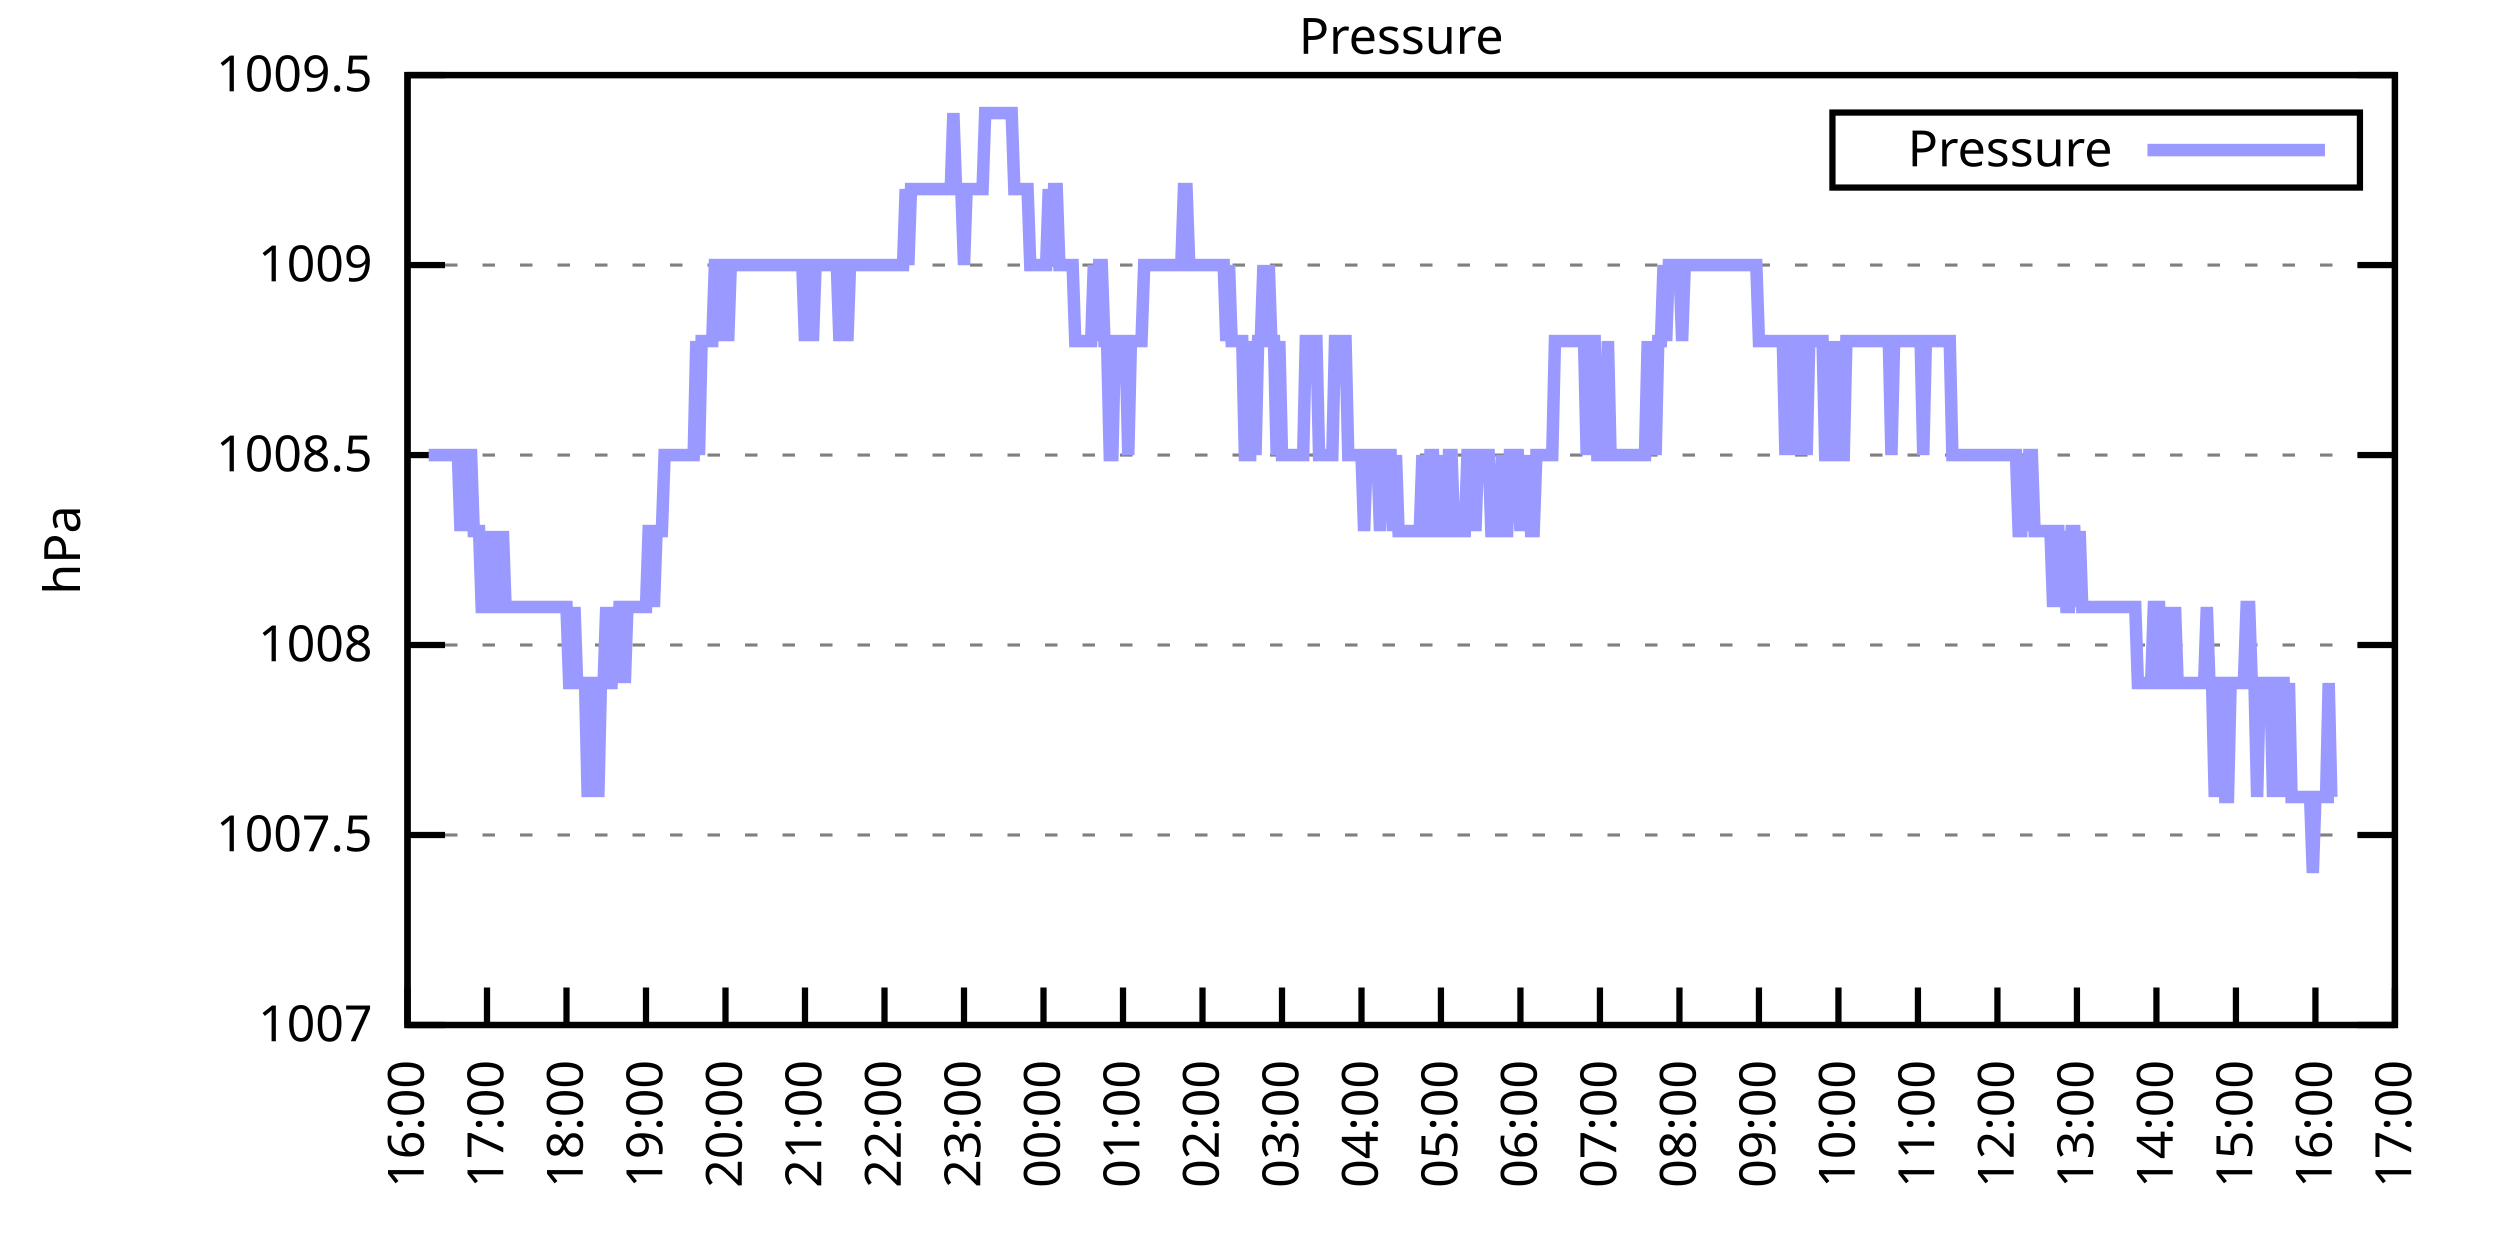
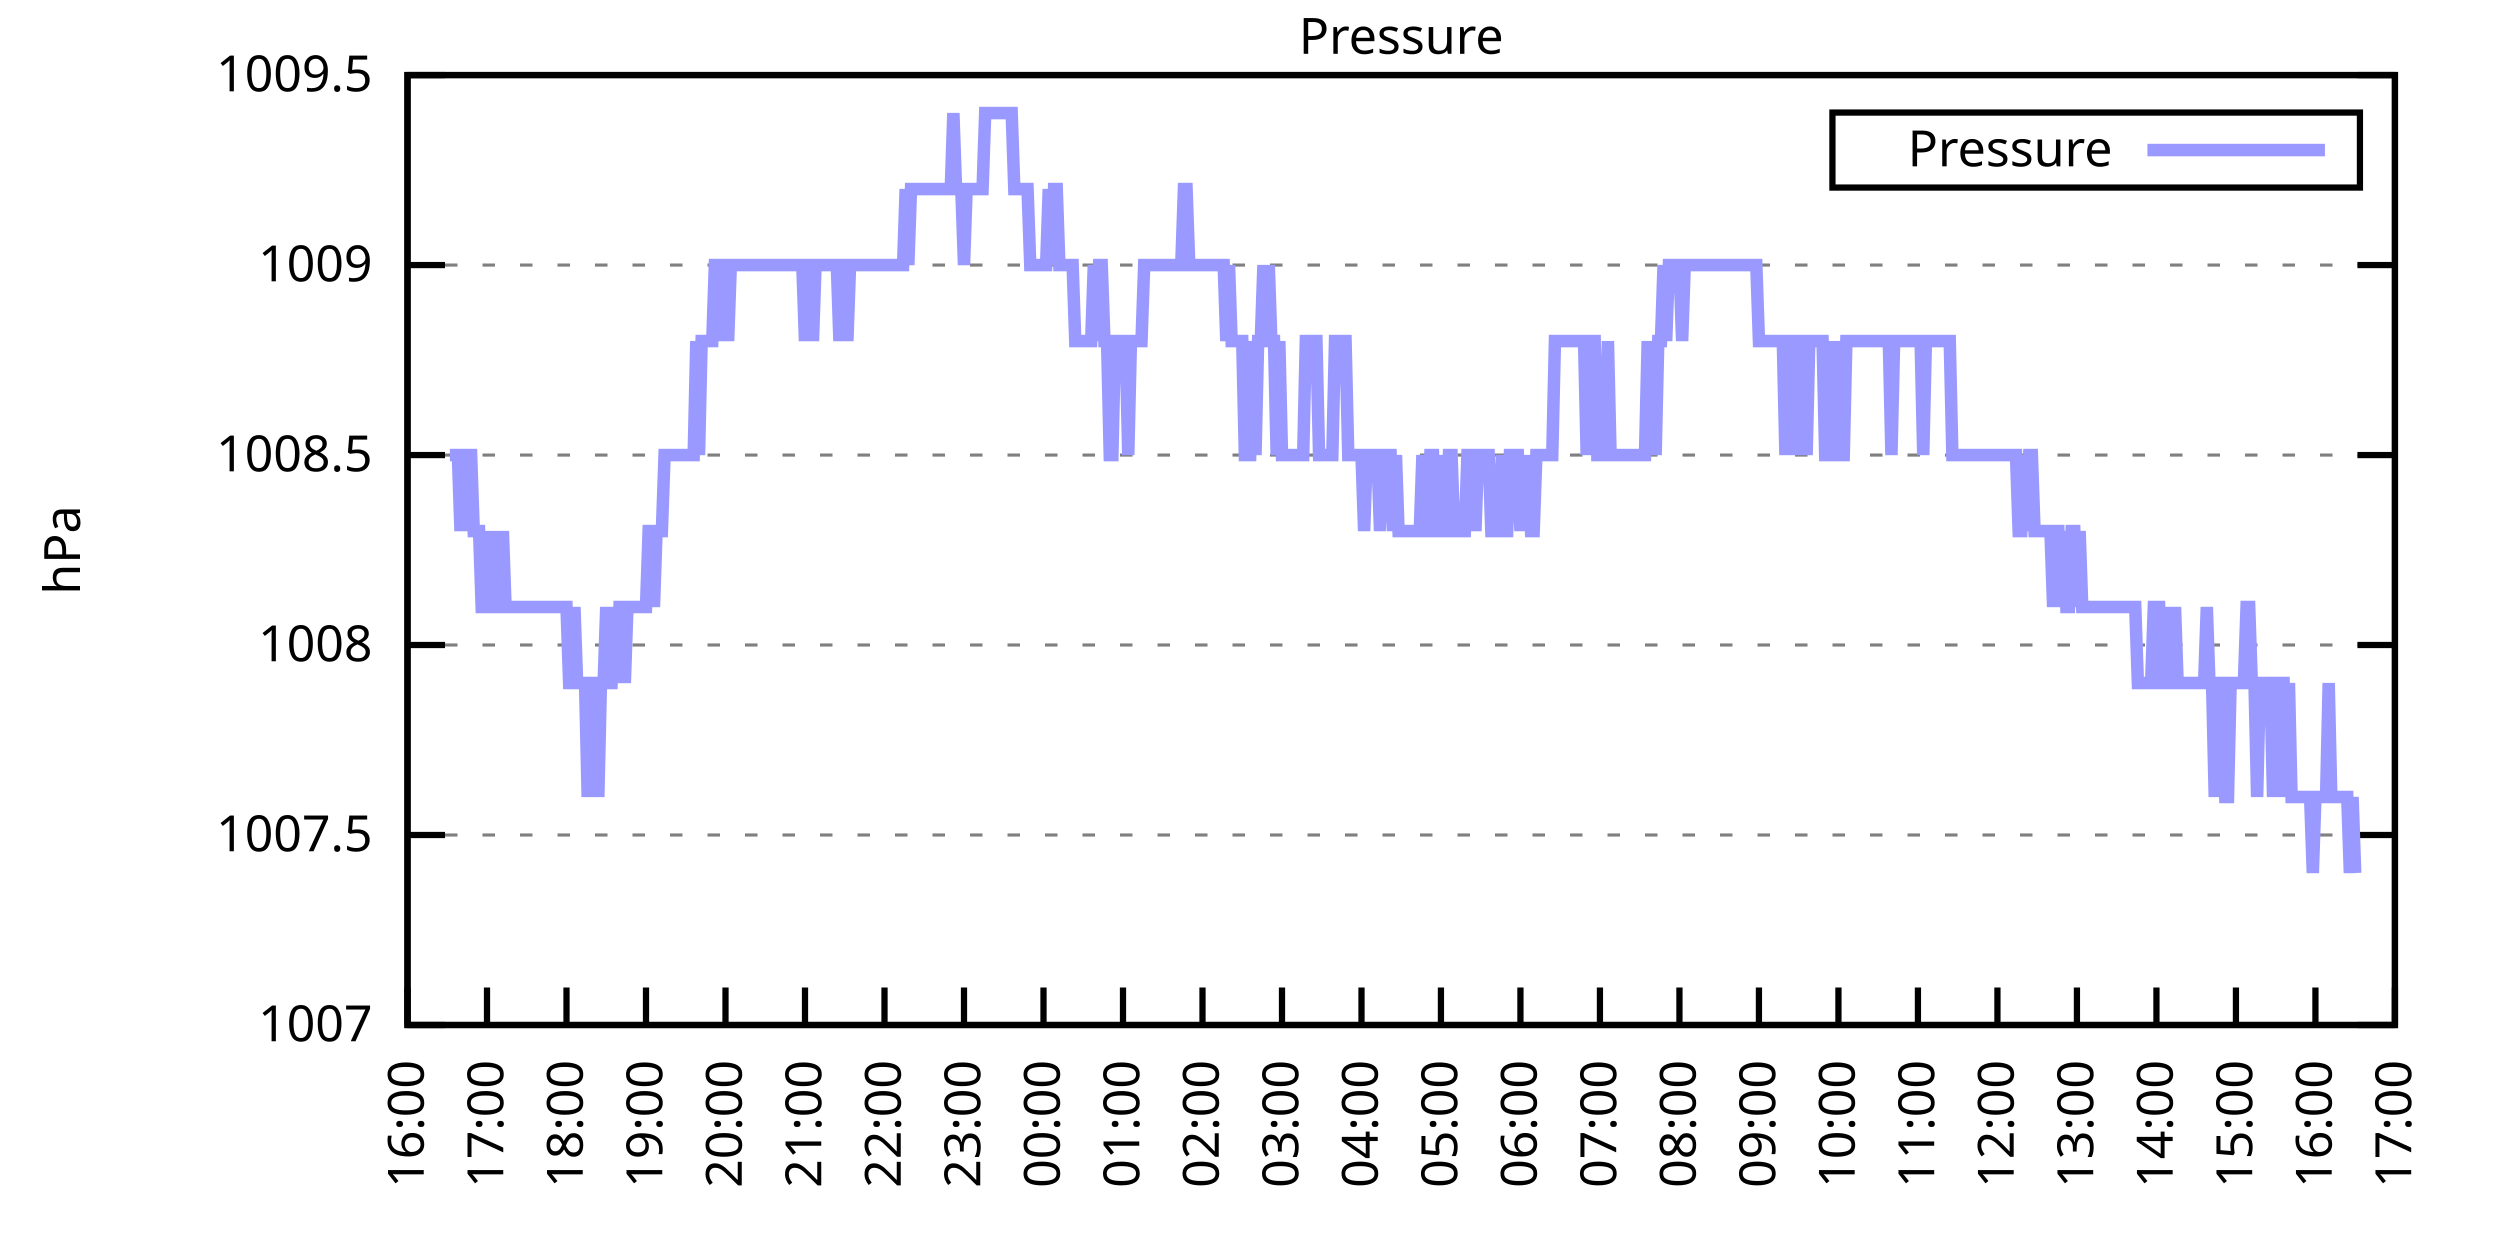
<svg xmlns="http://www.w3.org/2000/svg" xmlns:xlink="http://www.w3.org/1999/xlink" width="400" height="200" viewBox="0 0 400 200">
  <g id="gnuplot_canvas">
    <rect x="0" y="0" width="400" height="200" fill="none" />
    <defs>
      <circle id="gpDot" r="0.5" stroke-width="0.5" stroke="currentColor" />
      <path id="gpPt0" stroke-width="0.333" stroke="currentColor" d="M-1,0 h2 M0,-1 v2" />
      <path id="gpPt1" stroke-width="0.333" stroke="currentColor" d="M-1,-1 L1,1 M1,-1 L-1,1" />
      <path id="gpPt2" stroke-width="0.333" stroke="currentColor" d="M-1,0 L1,0 M0,-1 L0,1 M-1,-1 L1,1 M-1,1 L1,-1" />
      <rect id="gpPt3" stroke-width="0.333" stroke="currentColor" x="-1" y="-1" width="2" height="2" />
      <rect id="gpPt4" stroke-width="0.333" stroke="currentColor" fill="currentColor" x="-1" y="-1" width="2" height="2" />
      <circle id="gpPt5" stroke-width="0.333" stroke="currentColor" cx="0" cy="0" r="1" />
      <use xlink:href="#gpPt5" id="gpPt6" fill="currentColor" stroke="none" />
      <path id="gpPt7" stroke-width="0.333" stroke="currentColor" d="M0,-1.33 L-1.33,0.67 L1.33,0.67 z" />
      <use xlink:href="#gpPt7" id="gpPt8" fill="currentColor" stroke="none" />
      <use xlink:href="#gpPt7" id="gpPt9" stroke="currentColor" transform="rotate(180)" />
      <use xlink:href="#gpPt9" id="gpPt10" fill="currentColor" stroke="none" />
      <use xlink:href="#gpPt3" id="gpPt11" stroke="currentColor" transform="rotate(45)" />
      <use xlink:href="#gpPt11" id="gpPt12" fill="currentColor" stroke="none" />
      <path id="gpPt13" stroke-width="0.333" stroke="currentColor" d="M0,1.330 L1.265,0.411 L0.782,-1.067 L-0.782,-1.076 L-1.265,0.411 z" />
      <use xlink:href="#gpPt13" id="gpPt14" fill="currentColor" stroke="none" />
      <filter id="textbox" filterUnits="objectBoundingBox" x="0" y="0" height="1" width="1">
        <feFlood flood-color="white" flood-opacity="1" result="bgnd" />
        <feComposite in="SourceGraphic" in2="bgnd" operator="atop" />
      </filter>
      <filter id="greybox" filterUnits="objectBoundingBox" x="0" y="0" height="1" width="1">
        <feFlood flood-color="lightgrey" flood-opacity="1" result="grey" />
        <feComposite in="SourceGraphic" in2="grey" operator="atop" />
      </filter>
    </defs>
    <g fill="none" color="white" stroke="currentColor" stroke-width="1.00" stroke-linecap="butt" stroke-linejoin="miter">
</g>
    <g fill="none" color="black" stroke="currentColor" stroke-width="1.00" stroke-linecap="butt" stroke-linejoin="miter">
      <g stroke="none" shape-rendering="crispEdges">
        <polygon fill="rgb(255, 255, 255)" points="65.20,164.00 383.18,164.00 383.18,12.02 65.20,12.02 " />
      </g>
    </g>
    <g fill="none" color="black" stroke="currentColor" stroke-width="1.00" stroke-linecap="butt" stroke-linejoin="miter">
</g>
    <g fill="none" color="black" stroke="black" stroke-width="0.50" stroke-linecap="butt" stroke-linejoin="miter">
</g>
    <g fill="none" color="gray" stroke="currentColor" stroke-width="0.50" stroke-linecap="butt" stroke-linejoin="miter">
      <path stroke="gray" stroke-dasharray="2,4" class="gridline" d="M65.20,164.00 L383.19,164.00  " />
    </g>
    <g fill="none" color="gray" stroke="gray" stroke-width="1.00" stroke-linecap="butt" stroke-linejoin="miter">
</g>
    <g fill="none" color="black" stroke="currentColor" stroke-width="1.00" stroke-linecap="butt" stroke-linejoin="miter">
      <path stroke="black" d="M65.20,164.00 L71.20,164.00 M383.19,164.00 L377.19,164.00  " />
      <g transform="translate(59.60,166.60)" stroke="none" fill="black" font-family="Sans" font-size="8.00" text-anchor="end">
        <text>
          <tspan font-family="Sans"> 1007</tspan>
        </text>
      </g>
    </g>
    <g fill="none" color="black" stroke="currentColor" stroke-width="1.00" stroke-linecap="butt" stroke-linejoin="miter">
</g>
    <g fill="none" color="black" stroke="black" stroke-width="0.50" stroke-linecap="butt" stroke-linejoin="miter">
</g>
    <g fill="none" color="gray" stroke="currentColor" stroke-width="0.50" stroke-linecap="butt" stroke-linejoin="miter">
      <path stroke="gray" stroke-dasharray="2,4" class="gridline" d="M65.20,133.60 L383.19,133.60  " />
    </g>
    <g fill="none" color="gray" stroke="gray" stroke-width="1.00" stroke-linecap="butt" stroke-linejoin="miter">
</g>
    <g fill="none" color="black" stroke="currentColor" stroke-width="1.00" stroke-linecap="butt" stroke-linejoin="miter">
      <path stroke="black" d="M65.20,133.60 L71.20,133.60 M383.19,133.60 L377.19,133.60  " />
      <g transform="translate(59.60,136.20)" stroke="none" fill="black" font-family="Sans" font-size="8.00" text-anchor="end">
        <text>
          <tspan font-family="Sans"> 1007.5</tspan>
        </text>
      </g>
    </g>
    <g fill="none" color="black" stroke="currentColor" stroke-width="1.00" stroke-linecap="butt" stroke-linejoin="miter">
</g>
    <g fill="none" color="black" stroke="black" stroke-width="0.50" stroke-linecap="butt" stroke-linejoin="miter">
</g>
    <g fill="none" color="gray" stroke="currentColor" stroke-width="0.50" stroke-linecap="butt" stroke-linejoin="miter">
      <path stroke="gray" stroke-dasharray="2,4" class="gridline" d="M65.20,103.20 L383.19,103.20  " />
    </g>
    <g fill="none" color="gray" stroke="gray" stroke-width="1.00" stroke-linecap="butt" stroke-linejoin="miter">
</g>
    <g fill="none" color="black" stroke="currentColor" stroke-width="1.00" stroke-linecap="butt" stroke-linejoin="miter">
      <path stroke="black" d="M65.20,103.20 L71.20,103.20 M383.19,103.20 L377.19,103.20  " />
      <g transform="translate(59.60,105.80)" stroke="none" fill="black" font-family="Sans" font-size="8.00" text-anchor="end">
        <text>
          <tspan font-family="Sans"> 1008</tspan>
        </text>
      </g>
    </g>
    <g fill="none" color="black" stroke="currentColor" stroke-width="1.00" stroke-linecap="butt" stroke-linejoin="miter">
</g>
    <g fill="none" color="black" stroke="black" stroke-width="0.50" stroke-linecap="butt" stroke-linejoin="miter">
</g>
    <g fill="none" color="gray" stroke="currentColor" stroke-width="0.50" stroke-linecap="butt" stroke-linejoin="miter">
      <path stroke="gray" stroke-dasharray="2,4" class="gridline" d="M65.20,72.81 L383.19,72.81  " />
    </g>
    <g fill="none" color="gray" stroke="gray" stroke-width="1.00" stroke-linecap="butt" stroke-linejoin="miter">
</g>
    <g fill="none" color="black" stroke="currentColor" stroke-width="1.00" stroke-linecap="butt" stroke-linejoin="miter">
      <path stroke="black" d="M65.20,72.81 L71.20,72.81 M383.19,72.81 L377.19,72.81  " />
      <g transform="translate(59.60,75.41)" stroke="none" fill="black" font-family="Sans" font-size="8.00" text-anchor="end">
        <text>
          <tspan font-family="Sans"> 1008.5</tspan>
        </text>
      </g>
    </g>
    <g fill="none" color="black" stroke="currentColor" stroke-width="1.00" stroke-linecap="butt" stroke-linejoin="miter">
</g>
    <g fill="none" color="black" stroke="black" stroke-width="0.50" stroke-linecap="butt" stroke-linejoin="miter">
</g>
    <g fill="none" color="gray" stroke="currentColor" stroke-width="0.50" stroke-linecap="butt" stroke-linejoin="miter">
      <path stroke="gray" stroke-dasharray="2,4" class="gridline" d="M65.20,42.41 L383.19,42.41  " />
    </g>
    <g fill="none" color="gray" stroke="gray" stroke-width="1.00" stroke-linecap="butt" stroke-linejoin="miter">
</g>
    <g fill="none" color="black" stroke="currentColor" stroke-width="1.00" stroke-linecap="butt" stroke-linejoin="miter">
      <path stroke="black" d="M65.20,42.41 L71.20,42.41 M383.19,42.41 L377.19,42.41  " />
      <g transform="translate(59.60,45.01)" stroke="none" fill="black" font-family="Sans" font-size="8.00" text-anchor="end">
        <text>
          <tspan font-family="Sans"> 1009</tspan>
        </text>
      </g>
    </g>
    <g fill="none" color="black" stroke="currentColor" stroke-width="1.00" stroke-linecap="butt" stroke-linejoin="miter">
</g>
    <g fill="none" color="black" stroke="black" stroke-width="0.50" stroke-linecap="butt" stroke-linejoin="miter">
</g>
    <g fill="none" color="gray" stroke="currentColor" stroke-width="0.50" stroke-linecap="butt" stroke-linejoin="miter">
      <path stroke="gray" stroke-dasharray="2,4" class="gridline" d="M65.20,12.01 L383.19,12.01  " />
    </g>
    <g fill="none" color="gray" stroke="gray" stroke-width="1.00" stroke-linecap="butt" stroke-linejoin="miter">
</g>
    <g fill="none" color="black" stroke="currentColor" stroke-width="1.00" stroke-linecap="butt" stroke-linejoin="miter">
      <path stroke="black" d="M65.20,12.01 L71.20,12.01 M383.19,12.01 L377.19,12.01  " />
      <g transform="translate(59.60,14.61)" stroke="none" fill="black" font-family="Sans" font-size="8.00" text-anchor="end">
        <text>
          <tspan font-family="Sans"> 1009.5</tspan>
        </text>
      </g>
    </g>
    <g fill="none" color="black" stroke="currentColor" stroke-width="1.00" stroke-linecap="butt" stroke-linejoin="miter">
      <path stroke="black" d="M65.20,164.00 L65.20,158.00  " />
      <g transform="translate(67.80,169.60) rotate(270.00)" stroke="none" fill="black" font-family="Sans" font-size="8.00" text-anchor="end">
        <text>
          <tspan font-family="Sans">16:00</tspan>
        </text>
      </g>
    </g>
    <g fill="none" color="black" stroke="currentColor" stroke-width="1.00" stroke-linecap="butt" stroke-linejoin="miter">
      <path stroke="black" d="M77.92,164.00 L77.92,158.00  " />
      <g transform="translate(80.52,169.60) rotate(270.00)" stroke="none" fill="black" font-family="Sans" font-size="8.00" text-anchor="end">
        <text>
          <tspan font-family="Sans">17:00</tspan>
        </text>
      </g>
    </g>
    <g fill="none" color="black" stroke="currentColor" stroke-width="1.00" stroke-linecap="butt" stroke-linejoin="miter">
      <path stroke="black" d="M90.64,164.00 L90.64,158.00  " />
      <g transform="translate(93.24,169.60) rotate(270.00)" stroke="none" fill="black" font-family="Sans" font-size="8.00" text-anchor="end">
        <text>
          <tspan font-family="Sans">18:00</tspan>
        </text>
      </g>
    </g>
    <g fill="none" color="black" stroke="currentColor" stroke-width="1.00" stroke-linecap="butt" stroke-linejoin="miter">
      <path stroke="black" d="M103.36,164.00 L103.36,158.00  " />
      <g transform="translate(105.96,169.60) rotate(270.00)" stroke="none" fill="black" font-family="Sans" font-size="8.00" text-anchor="end">
        <text>
          <tspan font-family="Sans">19:00</tspan>
        </text>
      </g>
    </g>
    <g fill="none" color="black" stroke="currentColor" stroke-width="1.00" stroke-linecap="butt" stroke-linejoin="miter">
      <path stroke="black" d="M116.08,164.00 L116.08,158.00  " />
      <g transform="translate(118.68,169.60) rotate(270.00)" stroke="none" fill="black" font-family="Sans" font-size="8.00" text-anchor="end">
        <text>
          <tspan font-family="Sans">20:00</tspan>
        </text>
      </g>
    </g>
    <g fill="none" color="black" stroke="currentColor" stroke-width="1.00" stroke-linecap="butt" stroke-linejoin="miter">
      <path stroke="black" d="M128.80,164.00 L128.80,158.00  " />
      <g transform="translate(131.40,169.60) rotate(270.00)" stroke="none" fill="black" font-family="Sans" font-size="8.00" text-anchor="end">
        <text>
          <tspan font-family="Sans">21:00</tspan>
        </text>
      </g>
    </g>
    <g fill="none" color="black" stroke="currentColor" stroke-width="1.00" stroke-linecap="butt" stroke-linejoin="miter">
      <path stroke="black" d="M141.52,164.00 L141.52,158.00  " />
      <g transform="translate(144.12,169.60) rotate(270.00)" stroke="none" fill="black" font-family="Sans" font-size="8.00" text-anchor="end">
        <text>
          <tspan font-family="Sans">22:00</tspan>
        </text>
      </g>
    </g>
    <g fill="none" color="black" stroke="currentColor" stroke-width="1.00" stroke-linecap="butt" stroke-linejoin="miter">
      <path stroke="black" d="M154.24,164.00 L154.24,158.00  " />
      <g transform="translate(156.84,169.60) rotate(270.00)" stroke="none" fill="black" font-family="Sans" font-size="8.00" text-anchor="end">
        <text>
          <tspan font-family="Sans">23:00</tspan>
        </text>
      </g>
    </g>
    <g fill="none" color="black" stroke="currentColor" stroke-width="1.00" stroke-linecap="butt" stroke-linejoin="miter">
      <path stroke="black" d="M166.96,164.00 L166.96,158.00  " />
      <g transform="translate(169.56,169.60) rotate(270.00)" stroke="none" fill="black" font-family="Sans" font-size="8.00" text-anchor="end">
        <text>
          <tspan font-family="Sans">00:00</tspan>
        </text>
      </g>
    </g>
    <g fill="none" color="black" stroke="currentColor" stroke-width="1.00" stroke-linecap="butt" stroke-linejoin="miter">
      <path stroke="black" d="M179.68,164.00 L179.68,158.00  " />
      <g transform="translate(182.28,169.60) rotate(270.00)" stroke="none" fill="black" font-family="Sans" font-size="8.00" text-anchor="end">
        <text>
          <tspan font-family="Sans">01:00</tspan>
        </text>
      </g>
    </g>
    <g fill="none" color="black" stroke="currentColor" stroke-width="1.00" stroke-linecap="butt" stroke-linejoin="miter">
      <path stroke="black" d="M192.40,164.00 L192.40,158.00  " />
      <g transform="translate(195.00,169.60) rotate(270.00)" stroke="none" fill="black" font-family="Sans" font-size="8.00" text-anchor="end">
        <text>
          <tspan font-family="Sans">02:00</tspan>
        </text>
      </g>
    </g>
    <g fill="none" color="black" stroke="currentColor" stroke-width="1.00" stroke-linecap="butt" stroke-linejoin="miter">
      <path stroke="black" d="M205.12,164.00 L205.12,158.00  " />
      <g transform="translate(207.72,169.60) rotate(270.00)" stroke="none" fill="black" font-family="Sans" font-size="8.00" text-anchor="end">
        <text>
          <tspan font-family="Sans">03:00</tspan>
        </text>
      </g>
    </g>
    <g fill="none" color="black" stroke="currentColor" stroke-width="1.00" stroke-linecap="butt" stroke-linejoin="miter">
      <path stroke="black" d="M217.84,164.00 L217.84,158.00  " />
      <g transform="translate(220.44,169.60) rotate(270.00)" stroke="none" fill="black" font-family="Sans" font-size="8.00" text-anchor="end">
        <text>
          <tspan font-family="Sans">04:00</tspan>
        </text>
      </g>
    </g>
    <g fill="none" color="black" stroke="currentColor" stroke-width="1.00" stroke-linecap="butt" stroke-linejoin="miter">
      <path stroke="black" d="M230.55,164.00 L230.55,158.00  " />
      <g transform="translate(233.15,169.60) rotate(270.00)" stroke="none" fill="black" font-family="Sans" font-size="8.00" text-anchor="end">
        <text>
          <tspan font-family="Sans">05:00</tspan>
        </text>
      </g>
    </g>
    <g fill="none" color="black" stroke="currentColor" stroke-width="1.00" stroke-linecap="butt" stroke-linejoin="miter">
      <path stroke="black" d="M243.27,164.00 L243.27,158.00  " />
      <g transform="translate(245.87,169.60) rotate(270.00)" stroke="none" fill="black" font-family="Sans" font-size="8.00" text-anchor="end">
        <text>
          <tspan font-family="Sans">06:00</tspan>
        </text>
      </g>
    </g>
    <g fill="none" color="black" stroke="currentColor" stroke-width="1.00" stroke-linecap="butt" stroke-linejoin="miter">
      <path stroke="black" d="M255.99,164.00 L255.99,158.00  " />
      <g transform="translate(258.59,169.60) rotate(270.00)" stroke="none" fill="black" font-family="Sans" font-size="8.00" text-anchor="end">
        <text>
          <tspan font-family="Sans">07:00</tspan>
        </text>
      </g>
    </g>
    <g fill="none" color="black" stroke="currentColor" stroke-width="1.00" stroke-linecap="butt" stroke-linejoin="miter">
      <path stroke="black" d="M268.71,164.00 L268.71,158.00  " />
      <g transform="translate(271.31,169.60) rotate(270.00)" stroke="none" fill="black" font-family="Sans" font-size="8.00" text-anchor="end">
        <text>
          <tspan font-family="Sans">08:00</tspan>
        </text>
      </g>
    </g>
    <g fill="none" color="black" stroke="currentColor" stroke-width="1.00" stroke-linecap="butt" stroke-linejoin="miter">
      <path stroke="black" d="M281.43,164.00 L281.43,158.00  " />
      <g transform="translate(284.03,169.60) rotate(270.00)" stroke="none" fill="black" font-family="Sans" font-size="8.00" text-anchor="end">
        <text>
          <tspan font-family="Sans">09:00</tspan>
        </text>
      </g>
    </g>
    <g fill="none" color="black" stroke="currentColor" stroke-width="1.00" stroke-linecap="butt" stroke-linejoin="miter">
      <path stroke="black" d="M294.15,164.00 L294.15,158.00  " />
      <g transform="translate(296.75,169.60) rotate(270.00)" stroke="none" fill="black" font-family="Sans" font-size="8.00" text-anchor="end">
        <text>
          <tspan font-family="Sans">10:00</tspan>
        </text>
      </g>
    </g>
    <g fill="none" color="black" stroke="currentColor" stroke-width="1.00" stroke-linecap="butt" stroke-linejoin="miter">
      <path stroke="black" d="M306.87,164.00 L306.87,158.00  " />
      <g transform="translate(309.47,169.60) rotate(270.00)" stroke="none" fill="black" font-family="Sans" font-size="8.00" text-anchor="end">
        <text>
          <tspan font-family="Sans">11:00</tspan>
        </text>
      </g>
    </g>
    <g fill="none" color="black" stroke="currentColor" stroke-width="1.00" stroke-linecap="butt" stroke-linejoin="miter">
      <path stroke="black" d="M319.59,164.00 L319.59,158.00  " />
      <g transform="translate(322.19,169.60) rotate(270.00)" stroke="none" fill="black" font-family="Sans" font-size="8.00" text-anchor="end">
        <text>
          <tspan font-family="Sans">12:00</tspan>
        </text>
      </g>
    </g>
    <g fill="none" color="black" stroke="currentColor" stroke-width="1.00" stroke-linecap="butt" stroke-linejoin="miter">
      <path stroke="black" d="M332.31,164.00 L332.31,158.00  " />
      <g transform="translate(334.91,169.60) rotate(270.00)" stroke="none" fill="black" font-family="Sans" font-size="8.00" text-anchor="end">
        <text>
          <tspan font-family="Sans">13:00</tspan>
        </text>
      </g>
    </g>
    <g fill="none" color="black" stroke="currentColor" stroke-width="1.00" stroke-linecap="butt" stroke-linejoin="miter">
      <path stroke="black" d="M345.03,164.00 L345.03,158.00  " />
      <g transform="translate(347.63,169.60) rotate(270.00)" stroke="none" fill="black" font-family="Sans" font-size="8.00" text-anchor="end">
        <text>
          <tspan font-family="Sans">14:00</tspan>
        </text>
      </g>
    </g>
    <g fill="none" color="black" stroke="currentColor" stroke-width="1.00" stroke-linecap="butt" stroke-linejoin="miter">
      <path stroke="black" d="M357.75,164.00 L357.75,158.00  " />
      <g transform="translate(360.35,169.60) rotate(270.00)" stroke="none" fill="black" font-family="Sans" font-size="8.00" text-anchor="end">
        <text>
          <tspan font-family="Sans">15:00</tspan>
        </text>
      </g>
    </g>
    <g fill="none" color="black" stroke="currentColor" stroke-width="1.00" stroke-linecap="butt" stroke-linejoin="miter">
      <path stroke="black" d="M370.47,164.00 L370.47,158.00  " />
      <g transform="translate(373.07,169.60) rotate(270.00)" stroke="none" fill="black" font-family="Sans" font-size="8.00" text-anchor="end">
        <text>
          <tspan font-family="Sans">16:00</tspan>
        </text>
      </g>
    </g>
    <g fill="none" color="black" stroke="currentColor" stroke-width="1.00" stroke-linecap="butt" stroke-linejoin="miter">
      <path stroke="black" d="M383.19,164.00 L383.19,158.00  " />
      <g transform="translate(385.79,169.60) rotate(270.00)" stroke="none" fill="black" font-family="Sans" font-size="8.00" text-anchor="end">
        <text>
          <tspan font-family="Sans">17:00</tspan>
        </text>
      </g>
    </g>
    <g fill="none" color="black" stroke="currentColor" stroke-width="1.00" stroke-linecap="butt" stroke-linejoin="miter">
</g>
    <g fill="none" color="black" stroke="currentColor" stroke-width="1.00" stroke-linecap="butt" stroke-linejoin="miter">
      <path stroke="black" d="M65.20,12.01 L65.20,164.00 L383.19,164.00 L383.19,12.01 L65.20,12.01 Z  " />
    </g>
    <g fill="none" color="black" stroke="currentColor" stroke-width="1.00" stroke-linecap="butt" stroke-linejoin="miter">
</g>
    <g fill="none" color="black" stroke="currentColor" stroke-width="1.00" stroke-linecap="butt" stroke-linejoin="miter">
      <path stroke="black" d="M293.19,30.01 L293.19,18.01 L377.59,18.01 L377.59,30.01 L293.19,30.01 Z  " />
    </g>
    <g id="Pressure_plot_1">
      <g fill="none" color="white" stroke="black" stroke-width="2.00" stroke-linecap="butt" stroke-linejoin="miter">
</g>
      <g fill="none" color="black" stroke="currentColor" stroke-width="2.00" stroke-linecap="butt" stroke-linejoin="miter">
        <g transform="translate(337.99,26.61)" stroke="none" fill="black" font-family="Sans" font-size="8.00" text-anchor="end">
          <text>
            <tspan font-family="Sans">Pressure</tspan>
          </text>
        </g>
      </g>
      <g fill="none" color="black" stroke="currentColor" stroke-width="2.00" stroke-linecap="butt" stroke-linejoin="miter">
-         <path stroke="rgb(153, 153, 255)" d="M343.59,24.01 L371.99,24.01 M68.59,72.81 L69.02,72.81 L69.44,72.81 L69.86,72.81 L70.29,72.81 L70.71,72.81   L71.14,72.81 L71.56,72.81 L71.98,72.81 L72.41,72.81 L72.83,72.81 L73.26,72.81 L73.68,84.97 L74.10,72.81   L74.53,84.97 L74.95,72.81 L75.38,72.81 L75.80,84.97 L76.22,84.97 L76.65,84.97 L77.07,97.12 L77.50,97.12   L77.92,84.97 L78.34,97.12 L78.77,84.97 L79.19,97.12 L79.62,97.12 L80.04,97.12 L80.46,84.97 L80.89,97.12   L81.31,97.12 L81.74,97.12 L82.16,97.12 L82.58,97.12 L83.01,97.12 L83.43,97.12 L83.86,97.12 L84.28,97.12   L84.70,97.12 L85.13,97.12 L85.55,97.12 L85.98,97.12 L86.40,97.12 L86.82,97.12 L87.25,97.12 L87.67,97.12   L88.10,97.12 L88.52,97.12 L88.94,97.12 L89.37,97.12 L89.79,97.12 L90.22,97.12 L90.64,97.12 L91.06,109.28   L91.49,109.28 L91.91,97.12 L92.34,109.28 L92.76,109.28 L93.18,109.28 L93.61,109.28 L94.03,127.52 L94.46,109.28   L94.88,109.28 L95.30,109.28 L95.73,127.52 L96.15,109.28 L96.58,109.28 L97.00,97.12 L97.42,109.28 L97.85,109.28   L98.27,97.12 L98.69,109.28 L99.12,97.12 L99.54,97.12 L99.97,109.28 L100.39,97.12 L100.81,97.12 L101.24,97.12   L101.66,97.12 L102.09,97.12 L102.51,97.12 L102.93,97.12 L103.36,97.12 L103.78,84.97 L104.21,84.97 L104.63,97.12   L105.05,84.97 L105.48,84.97 L105.90,84.97 L106.33,72.81 L106.75,72.81 L107.17,72.81 L107.60,72.81 L108.02,72.81   L108.45,72.81 L108.87,72.81 L109.29,72.81 L109.72,72.81 L110.14,72.81 L110.57,72.81 L110.99,72.81 L111.41,54.57   L111.84,72.81 L112.26,54.57 L112.69,54.57 L113.11,54.57 L113.53,54.57 L113.96,54.57 L114.38,42.41 L114.81,42.41   L115.23,42.41 L115.65,54.57 L116.08,42.41 L116.50,54.57 L116.93,42.41 L117.35,42.41 L117.77,42.41 L118.20,42.41   L118.62,42.41 L119.05,42.41 L119.47,42.41 L119.89,42.41 L120.32,42.41 L120.74,42.41 L121.17,42.41 L121.59,42.41   L122.01,42.41 L122.44,42.41 L122.86,42.41 L123.29,42.41 L123.71,42.41 L124.13,42.41 L124.56,42.41 L124.98,42.41   L125.41,42.41 L125.83,42.41 L126.25,42.41 L126.68,42.41 L127.10,42.41 L127.53,42.41 L127.95,42.41 L128.37,42.41   L128.80,54.57 L129.22,42.41 L129.65,42.41 L130.07,54.57 L130.49,42.41 L130.92,42.41 L131.34,42.41 L131.77,42.41   L132.19,42.41 L132.61,42.41 L133.04,42.41 L133.46,42.41 L133.89,42.41 L134.31,54.57 L134.73,42.41 L135.16,42.41   L135.58,54.57 L136.01,42.41 L136.43,42.41 L136.85,42.41 L137.28,42.41 L137.70,42.41 L138.13,42.41 L138.55,42.41   L138.97,42.41 L139.40,42.41 L139.82,42.41 L140.25,42.41 L140.67,42.41 L141.09,42.41 L141.52,42.41 L141.94,42.41   L142.37,42.41 L142.79,42.41 L143.21,42.41 L143.64,42.41 L144.06,42.41 L144.49,42.41 L144.91,30.25 L145.33,42.41   L145.76,30.25 L146.18,30.25 L146.61,30.25 L147.03,30.25 L147.45,30.25 L147.88,30.25 L148.30,30.25 L148.73,30.25   L149.15,30.25 L149.57,30.25 L150.00,30.25 L150.42,30.25 L150.85,30.25 L151.27,30.25 L151.69,30.25 L152.12,30.25   L152.54,18.09 L152.97,30.25 L153.39,30.25 L153.81,30.25 L154.24,42.41 L154.66,30.25 L155.09,30.25 L155.51,30.25   L155.93,30.25 L156.36,30.25 L156.78,30.25 L157.21,30.25 L157.63,18.09 L158.05,18.09 L158.48,18.09 L158.90,18.09   L159.33,18.09 L159.75,18.09 L160.17,18.09 L160.60,18.09 L161.02,18.09 L161.44,18.09 L161.87,18.09 L162.29,30.25   L162.72,30.25 L163.14,30.25 L163.56,30.25 L163.99,30.25 L164.41,30.25 L164.84,42.41 L165.26,42.41 L165.68,42.41   L166.11,42.41 L166.53,42.41 L166.96,42.41 L167.38,42.41 L167.80,30.25 L168.23,42.41 L168.65,30.25 L169.08,30.25   L169.50,42.41 L169.92,42.41 L170.35,42.41 L170.77,42.41 L171.20,42.41 L171.62,42.41 L172.04,54.57 L172.47,54.57   L172.89,54.57 L173.32,54.57 L173.74,54.57 L174.16,54.57 L174.59,54.57 L175.01,42.41 L175.44,54.57 L175.86,42.41   L176.28,42.41 L176.71,54.57 L177.13,54.57 L177.56,72.81 L177.98,72.81 L178.40,54.57 L178.83,54.57 L179.25,54.57   L179.68,54.57 L180.10,54.57 L180.52,72.81 L180.95,54.57 L181.37,54.57 L181.80,54.57 L182.22,54.57 L182.64,54.57   L183.07,42.41 L183.49,42.41 L183.92,42.41 L184.34,42.41 L184.76,42.41 L185.19,42.41 L185.61,42.41 L186.04,42.41   L186.46,42.41 L186.88,42.41 L187.31,42.41 L187.73,42.41 L188.16,42.41 L188.58,42.41 L189.00,42.41 L189.43,30.25   L189.85,30.25 L190.28,42.41 L190.70,42.41 L191.12,42.41 L191.55,42.41 L191.97,42.41 L192.40,42.41 L192.82,42.41   L193.24,42.41 L193.67,42.41 L194.09,42.41 L194.52,42.41 L194.94,42.41 L195.36,42.41 L195.79,42.41 L196.21,54.57   L196.64,42.41 L197.06,54.57 L197.48,54.57 L197.91,54.57 L198.33,54.57 L198.76,54.57 L199.18,72.81 L199.60,72.81   L200.03,72.81 L200.45,54.57 L200.88,72.81 L201.30,54.57 L201.72,54.57 L202.15,42.41 L202.57,54.57 L203.00,42.41   L203.42,54.57 L203.84,54.57 L204.27,72.81 L204.69,54.57 L205.12,72.81 L205.54,72.81 L205.96,72.81 L206.39,72.81   L206.81,72.81 L207.24,72.81 L207.66,72.81 L208.08,72.81 L208.51,72.81 L208.93,54.57 L209.36,54.57 L209.78,54.57   L210.20,54.57 L210.63,54.57 L211.05,72.81 L211.48,72.81 L211.90,72.81 L212.32,72.81 L212.75,72.81 L213.17,72.81   L213.60,54.57 L214.02,54.57 L214.44,54.57 L214.87,54.57 L215.29,54.57 L215.72,72.81 L216.14,72.81 L216.56,72.81   L216.99,72.81 L217.41,72.81 L217.84,72.81 L218.26,84.97 L218.68,72.81 L219.11,72.81 L219.53,72.81 L219.96,72.81   L220.38,72.81 L220.80,84.97 L221.23,72.81 L221.65,72.81 L222.08,72.81 L222.50,72.81 L222.92,84.97 L223.35,72.81   L223.77,84.97 L224.20,84.97 L224.62,84.97 L225.04,84.97 L225.47,84.97 L225.89,84.97 L226.31,84.97 L226.74,84.97   L227.16,84.97 L227.59,72.81 L228.01,84.97 L228.43,84.97 L228.86,72.81 L229.28,72.81 L229.71,84.97 L230.13,84.97   L230.55,72.81 L230.98,84.97 L231.40,84.97 L231.83,72.81 L232.25,72.81 L232.67,84.97 L233.10,84.97 L233.52,84.97   L233.95,84.97 L234.37,84.97 L234.79,72.81 L235.22,72.81 L235.64,72.81 L236.07,84.97 L236.49,72.81 L236.91,72.81   L237.34,72.81 L237.76,72.81 L238.19,72.81 L238.61,84.97 L239.03,84.97 L239.46,84.97 L239.88,84.97 L240.31,72.81   L240.73,84.97 L241.15,84.97 L241.58,72.81 L242.00,72.81 L242.43,72.81 L242.85,72.81 L243.27,84.97 L243.70,72.81   L244.12,84.97 L244.55,72.81 L244.97,84.97 L245.39,84.97 L245.82,72.81 L246.24,72.81 L246.67,72.81 L247.09,72.81   L247.51,72.81 L247.94,72.81 L248.36,72.81 L248.79,54.57 L249.21,54.57 L249.63,54.57 L250.06,54.57 L250.48,54.57   L250.91,54.57 L251.33,54.57 L251.75,54.57 L252.18,54.57 L252.60,54.57 L253.03,54.57 L253.45,54.57 L253.87,72.81   L254.30,54.57 L254.72,54.57 L255.15,54.57 L255.57,72.81 L255.99,72.81 L256.42,72.81 L256.84,72.81 L257.27,54.57   L257.69,72.81 L258.11,72.81 L258.54,72.81 L258.96,72.81 L259.39,72.81 L259.81,72.81 L260.23,72.81 L260.66,72.81   L261.08,72.81 L261.51,72.81 L261.93,72.81 L262.35,72.81 L262.78,72.81 L263.20,72.81 L263.63,54.57 L264.05,72.81   L264.47,54.57 L264.90,72.81 L265.32,54.57 L265.75,54.57 L266.17,42.41 L266.59,54.57 L267.02,42.41 L267.44,42.41   L267.87,42.41 L268.29,42.41 L268.71,42.41 L269.14,54.57 L269.56,42.41 L269.99,42.41 L270.41,42.41 L270.83,42.41   L271.26,42.41 L271.68,42.41 L272.11,42.41 L272.53,42.41 L272.95,42.41 L273.38,42.41 L273.80,42.41 L274.23,42.41   L274.65,42.41 L275.07,42.41 L275.50,42.41 L275.92,42.41 L276.35,42.41 L276.77,42.41 L277.19,42.41 L277.62,42.41   L278.04,42.41 L278.47,42.41 L278.89,42.41 L279.31,42.41 L279.74,42.41 L280.16,42.41 L280.59,42.41 L281.01,42.41   L281.43,54.57 L281.86,54.57 L282.28,54.57 L282.71,54.57 L283.13,54.57 L283.55,54.57 L283.98,54.57 L284.40,54.57   L284.83,54.57 L285.25,54.57 L285.67,72.81 L286.10,54.57 L286.52,54.57 L286.95,54.57 L287.37,72.81 L287.79,54.57   L288.22,54.57 L288.64,54.57 L289.06,72.81 L289.49,54.57 L289.91,54.57 L290.34,54.57 L290.76,54.57 L291.18,54.57   L291.61,54.57 L292.03,72.81 L292.46,72.81 L292.88,54.57 L293.30,72.81 L293.73,72.81 L294.15,54.57 L294.58,72.81   L295.00,72.81 L295.42,54.57 L295.85,54.57 L296.27,54.57 L296.70,54.57 L297.12,54.57 L297.54,54.57 L297.97,54.57   L298.39,54.57 L298.82,54.57 L299.24,54.57 L299.66,54.57 L300.09,54.57 L300.51,54.57 L300.94,54.57 L301.36,54.57   L301.78,54.57 L302.21,54.57 L302.63,72.81 L303.06,54.57 L303.48,54.57 L303.90,54.57 L304.33,54.57 L304.75,54.57   L305.18,54.57 L305.60,54.57 L306.02,54.57 L306.45,54.57 L306.87,54.57 L307.30,54.57 L307.72,72.81 L308.14,54.57   L308.57,54.57 L308.99,54.57 L309.42,54.57 L309.84,54.57 L310.26,54.57 L310.69,54.57 L311.11,54.57 L311.54,54.57   L311.96,54.57 L312.38,72.81 L312.81,72.81 L313.23,72.81 L313.66,72.81 L314.08,72.81 L314.50,72.81 L314.93,72.81   L315.35,72.81 L315.78,72.81 L316.20,72.81 L316.62,72.81 L317.05,72.81 L317.47,72.81 L317.90,72.81 L318.32,72.81   L318.74,72.81 L319.17,72.81 L319.59,72.81 L320.02,72.81 L320.44,72.81 L320.86,72.81 L321.29,72.81 L321.71,72.81   L322.14,72.81 L322.56,72.81 L322.98,84.97 L323.41,84.97 L323.83,72.81 L324.26,84.97 L324.68,72.81 L325.10,72.81   L325.53,84.97 L325.95,84.97 L326.38,84.97 L326.80,84.97 L327.22,84.97 L327.65,84.97 L328.07,84.97 L328.50,97.12   L328.92,84.97 L329.34,84.97 L329.77,97.12 L330.19,84.97 L330.62,97.12 L331.04,97.12 L331.46,84.97 L331.89,84.97   L332.31,97.12 L332.74,84.97 L333.16,97.12 L333.58,97.12 L334.01,97.12 L334.43,97.12 L334.86,97.12 L335.28,97.12   L335.70,97.12 L336.13,97.12 L336.55,97.12 L336.98,97.12 L337.40,97.12 L337.82,97.12 L338.25,97.12 L338.67,97.12   L339.10,97.12 L339.52,97.12 L339.94,97.12 L340.37,97.12 L340.79,97.12 L341.22,97.12 L341.64,97.12 L342.06,109.28   L342.49,109.28 L342.91,109.28 L343.34,109.28 L343.76,109.28 L344.18,109.28 L344.61,97.12 L345.03,97.12 L345.46,97.12   L345.88,109.28 L346.30,109.28 L346.73,97.12 L347.15,109.28 L347.58,109.28 L348.00,97.12 L348.42,109.28 L348.85,109.28   L349.27,109.28 L349.70,109.28 L350.12,109.28 L350.54,109.28 L350.97,109.28 L351.39,109.28 L351.81,109.28 L352.24,109.28   L352.66,109.28 L353.09,97.12 L353.51,109.28 L353.93,109.28 L354.36,127.52 L354.78,109.28 L355.21,109.28 L355.63,109.28   L356.05,127.52 L356.48,127.52 L356.90,109.28 L357.33,109.28 L357.75,109.28 L358.17,109.28 L358.60,109.28 L359.02,109.28   L359.45,97.12 L359.87,97.12 L360.29,109.28 L360.72,109.28 L361.14,127.52 L361.57,109.28 L361.99,109.28 L362.41,109.28   L362.84,109.28 L363.26,109.28 L363.69,127.52 L364.11,109.28 L364.53,127.52 L364.96,109.28 L365.38,109.28 L365.81,127.52   L366.23,109.28 L366.65,127.52 L367.08,127.52 L367.50,127.52 L367.93,127.52 L368.35,127.52 L368.77,127.52 L369.20,127.52   L369.62,127.52 L370.05,139.68 L370.47,127.52 L370.89,127.52 L371.32,127.52 L371.74,127.52 L372.17,127.52 L372.59,109.28   L373.01,127.52 L373.44,127.52  " />
+         <path stroke="rgb(153, 153, 255)" d="M343.59,24.01 L371.99,24.01 M71.98,72.81 L72.41,72.81 L72.83,72.81 L73.26,72.81 L73.68,84.97 L74.10,72.81   L74.53,84.97 L74.95,72.81 L75.38,72.81 L75.80,84.97 L76.22,84.97 L76.65,84.97 L77.07,97.12 L77.50,97.12   L77.92,84.97 L78.34,97.12 L78.77,84.97 L79.19,97.12 L79.62,97.12 L80.04,97.12 L80.46,84.97 L80.89,97.12   L81.31,97.12 L81.74,97.12 L82.16,97.12 L82.58,97.12 L83.01,97.12 L83.43,97.12 L83.86,97.12 L84.28,97.12   L84.70,97.12 L85.13,97.12 L85.55,97.12 L85.98,97.12 L86.40,97.12 L86.82,97.12 L87.25,97.12 L87.67,97.12   L88.10,97.12 L88.52,97.12 L88.94,97.12 L89.37,97.12 L89.79,97.12 L90.22,97.12 L90.64,97.12 L91.06,109.28   L91.49,109.28 L91.91,97.12 L92.34,109.28 L92.76,109.28 L93.18,109.28 L93.61,109.28 L94.03,127.52 L94.46,109.28   L94.88,109.28 L95.30,109.28 L95.73,127.52 L96.15,109.28 L96.58,109.28 L97.00,97.12 L97.42,109.28 L97.85,109.28   L98.27,97.12 L98.69,109.28 L99.12,97.12 L99.54,97.12 L99.97,109.28 L100.39,97.12 L100.81,97.12 L101.24,97.12   L101.66,97.12 L102.09,97.12 L102.51,97.12 L102.93,97.12 L103.36,97.12 L103.78,84.97 L104.21,84.97 L104.63,97.12   L105.05,84.97 L105.48,84.97 L105.90,84.97 L106.33,72.81 L106.75,72.81 L107.17,72.81 L107.60,72.81 L108.02,72.81   L108.45,72.81 L108.87,72.81 L109.29,72.81 L109.72,72.81 L110.14,72.81 L110.57,72.81 L110.99,72.81 L111.41,54.57   L111.84,72.81 L112.26,54.57 L112.69,54.57 L113.11,54.57 L113.53,54.57 L113.96,54.57 L114.38,42.41 L114.81,42.41   L115.23,42.41 L115.65,54.57 L116.08,42.41 L116.50,54.57 L116.93,42.41 L117.35,42.41 L117.77,42.41 L118.20,42.41   L118.62,42.41 L119.05,42.41 L119.47,42.41 L119.89,42.41 L120.32,42.41 L120.74,42.41 L121.17,42.41 L121.59,42.41   L122.01,42.41 L122.44,42.41 L122.86,42.41 L123.29,42.41 L123.71,42.41 L124.13,42.41 L124.56,42.41 L124.98,42.41   L125.41,42.41 L125.83,42.41 L126.25,42.41 L126.68,42.41 L127.10,42.41 L127.53,42.41 L127.95,42.41 L128.37,42.41   L128.80,54.57 L129.22,42.41 L129.65,42.41 L130.07,54.57 L130.49,42.41 L130.92,42.41 L131.34,42.41 L131.77,42.41   L132.19,42.41 L132.61,42.41 L133.04,42.41 L133.46,42.41 L133.89,42.41 L134.31,54.57 L134.73,42.41 L135.16,42.41   L135.58,54.57 L136.01,42.41 L136.43,42.41 L136.85,42.41 L137.28,42.41 L137.70,42.41 L138.13,42.41 L138.55,42.41   L138.97,42.41 L139.40,42.41 L139.82,42.41 L140.25,42.41 L140.67,42.41 L141.09,42.41 L141.52,42.41 L141.94,42.41   L142.37,42.41 L142.79,42.41 L143.21,42.41 L143.64,42.41 L144.06,42.41 L144.49,42.41 L144.91,30.25 L145.33,42.41   L145.76,30.25 L146.18,30.25 L146.61,30.25 L147.03,30.25 L147.45,30.25 L147.88,30.25 L148.30,30.25 L148.73,30.25   L149.15,30.25 L149.57,30.25 L150.00,30.25 L150.42,30.25 L150.85,30.25 L151.27,30.25 L151.69,30.25 L152.12,30.25   L152.54,18.09 L152.97,30.25 L153.39,30.25 L153.81,30.25 L154.24,42.41 L154.66,30.25 L155.09,30.25 L155.51,30.25   L155.93,30.25 L156.36,30.25 L156.78,30.25 L157.21,30.25 L157.63,18.09 L158.05,18.09 L158.48,18.09 L158.90,18.09   L159.33,18.09 L159.75,18.09 L160.17,18.09 L160.60,18.09 L161.02,18.09 L161.44,18.09 L161.87,18.09 L162.29,30.25   L162.72,30.25 L163.14,30.25 L163.56,30.25 L163.99,30.25 L164.41,30.25 L164.84,42.41 L165.26,42.41 L165.68,42.41   L166.11,42.41 L166.53,42.41 L166.96,42.41 L167.38,42.41 L167.80,30.25 L168.23,42.41 L168.65,30.25 L169.08,30.25   L169.50,42.41 L169.92,42.41 L170.35,42.41 L170.77,42.41 L171.20,42.41 L171.62,42.41 L172.04,54.57 L172.47,54.57   L172.89,54.57 L173.32,54.57 L173.74,54.57 L174.16,54.57 L174.59,54.57 L175.01,42.41 L175.44,54.57 L175.86,42.41   L176.28,42.41 L176.71,54.57 L177.13,54.57 L177.56,72.81 L177.98,72.81 L178.40,54.57 L178.83,54.57 L179.25,54.57   L179.68,54.57 L180.10,54.57 L180.52,72.81 L180.95,54.57 L181.37,54.57 L181.80,54.57 L182.22,54.57 L182.64,54.57   L183.07,42.41 L183.49,42.41 L183.92,42.41 L184.34,42.41 L184.76,42.41 L185.19,42.41 L185.61,42.41 L186.04,42.41   L186.46,42.41 L186.88,42.41 L187.31,42.41 L187.73,42.41 L188.16,42.41 L188.58,42.41 L189.00,42.41 L189.43,30.25   L189.85,30.25 L190.28,42.41 L190.70,42.41 L191.12,42.41 L191.55,42.41 L191.97,42.41 L192.40,42.41 L192.82,42.41   L193.24,42.41 L193.67,42.41 L194.09,42.41 L194.52,42.41 L194.94,42.41 L195.36,42.41 L195.79,42.41 L196.21,54.57   L196.64,42.41 L197.06,54.57 L197.48,54.57 L197.91,54.57 L198.33,54.57 L198.76,54.57 L199.18,72.81 L199.60,72.81   L200.03,72.81 L200.45,54.57 L200.88,72.81 L201.30,54.57 L201.72,54.57 L202.15,42.41 L202.57,54.57 L203.00,42.41   L203.42,54.57 L203.84,54.57 L204.27,72.81 L204.69,54.57 L205.12,72.81 L205.54,72.81 L205.96,72.81 L206.39,72.81   L206.81,72.81 L207.24,72.81 L207.66,72.81 L208.08,72.81 L208.51,72.81 L208.93,54.57 L209.36,54.57 L209.78,54.57   L210.20,54.57 L210.63,54.57 L211.05,72.81 L211.48,72.81 L211.90,72.81 L212.32,72.81 L212.75,72.81 L213.17,72.81   L213.60,54.57 L214.02,54.57 L214.44,54.57 L214.87,54.57 L215.29,54.57 L215.72,72.81 L216.14,72.81 L216.56,72.81   L216.99,72.81 L217.41,72.81 L217.84,72.81 L218.26,84.97 L218.68,72.81 L219.11,72.81 L219.53,72.81 L219.96,72.81   L220.38,72.81 L220.80,84.97 L221.23,72.81 L221.65,72.81 L222.08,72.81 L222.50,72.81 L222.92,84.97 L223.35,72.81   L223.77,84.97 L224.20,84.97 L224.62,84.97 L225.04,84.97 L225.47,84.97 L225.89,84.97 L226.31,84.97 L226.74,84.97   L227.16,84.97 L227.59,72.81 L228.01,84.97 L228.43,84.97 L228.86,72.81 L229.28,72.81 L229.71,84.97 L230.13,84.97   L230.55,72.81 L230.98,84.97 L231.40,84.97 L231.83,72.81 L232.25,72.81 L232.67,84.97 L233.10,84.97 L233.52,84.97   L233.95,84.97 L234.37,84.97 L234.79,72.81 L235.22,72.81 L235.64,72.81 L236.07,84.97 L236.49,72.81 L236.91,72.81   L237.34,72.81 L237.76,72.81 L238.19,72.81 L238.61,84.97 L239.03,84.97 L239.46,84.97 L239.88,84.97 L240.31,72.81   L240.73,84.97 L241.15,84.97 L241.58,72.81 L242.00,72.81 L242.43,72.81 L242.85,72.81 L243.27,84.97 L243.70,72.81   L244.12,84.97 L244.55,72.81 L244.97,84.97 L245.39,84.97 L245.82,72.81 L246.24,72.81 L246.67,72.81 L247.09,72.81   L247.51,72.81 L247.94,72.81 L248.36,72.81 L248.79,54.57 L249.21,54.57 L249.63,54.57 L250.06,54.57 L250.48,54.57   L250.91,54.57 L251.33,54.57 L251.75,54.57 L252.18,54.57 L252.60,54.57 L253.03,54.57 L253.45,54.57 L253.87,72.81   L254.30,54.57 L254.72,54.57 L255.15,54.57 L255.57,72.81 L255.99,72.81 L256.42,72.81 L256.84,72.81 L257.27,54.57   L257.69,72.81 L258.11,72.81 L258.54,72.81 L258.96,72.81 L259.39,72.81 L259.81,72.81 L260.23,72.81 L260.66,72.81   L261.08,72.81 L261.51,72.81 L261.93,72.81 L262.35,72.81 L262.78,72.81 L263.20,72.81 L263.63,54.57 L264.05,72.81   L264.47,54.57 L264.90,72.81 L265.32,54.57 L265.75,54.57 L266.17,42.41 L266.59,54.57 L267.02,42.41 L267.44,42.41   L267.87,42.41 L268.29,42.41 L268.71,42.41 L269.14,54.57 L269.56,42.41 L269.99,42.41 L270.41,42.41 L270.83,42.41   L271.26,42.41 L271.68,42.41 L272.11,42.41 L272.53,42.41 L272.95,42.41 L273.38,42.41 L273.80,42.41 L274.23,42.41   L274.65,42.41 L275.07,42.41 L275.50,42.41 L275.92,42.41 L276.35,42.41 L276.77,42.41 L277.19,42.41 L277.62,42.41   L278.04,42.41 L278.47,42.41 L278.89,42.41 L279.31,42.41 L279.74,42.41 L280.16,42.41 L280.59,42.41 L281.01,42.41   L281.43,54.57 L281.86,54.57 L282.28,54.57 L282.71,54.57 L283.13,54.57 L283.55,54.57 L283.98,54.57 L284.40,54.57   L284.83,54.57 L285.25,54.57 L285.67,72.81 L286.10,54.57 L286.52,54.57 L286.95,54.57 L287.37,72.81 L287.79,54.57   L288.22,54.57 L288.64,54.57 L289.06,72.81 L289.49,54.57 L289.91,54.57 L290.34,54.57 L290.76,54.57 L291.18,54.57   L291.61,54.57 L292.03,72.81 L292.46,72.81 L292.88,54.57 L293.30,72.81 L293.73,72.81 L294.15,54.57 L294.58,72.81   L295.00,72.81 L295.42,54.57 L295.85,54.57 L296.27,54.57 L296.70,54.57 L297.12,54.57 L297.54,54.57 L297.97,54.57   L298.39,54.57 L298.82,54.57 L299.24,54.57 L299.66,54.57 L300.09,54.57 L300.51,54.57 L300.94,54.57 L301.36,54.57   L301.78,54.57 L302.21,54.57 L302.63,72.81 L303.06,54.57 L303.48,54.57 L303.90,54.57 L304.33,54.57 L304.75,54.57   L305.18,54.57 L305.60,54.57 L306.02,54.57 L306.45,54.57 L306.87,54.57 L307.30,54.57 L307.72,72.81 L308.14,54.57   L308.57,54.57 L308.99,54.57 L309.42,54.57 L309.84,54.57 L310.26,54.57 L310.69,54.57 L311.11,54.57 L311.54,54.57   L311.96,54.57 L312.38,72.81 L312.81,72.81 L313.23,72.81 L313.66,72.81 L314.08,72.81 L314.50,72.81 L314.93,72.81   L315.35,72.81 L315.78,72.81 L316.20,72.81 L316.62,72.81 L317.05,72.81 L317.47,72.81 L317.90,72.81 L318.32,72.81   L318.74,72.81 L319.17,72.81 L319.59,72.81 L320.02,72.81 L320.44,72.81 L320.86,72.81 L321.29,72.81 L321.71,72.81   L322.14,72.81 L322.56,72.81 L322.98,84.97 L323.41,84.97 L323.83,72.81 L324.26,84.97 L324.68,72.81 L325.10,72.81   L325.53,84.97 L325.95,84.97 L326.38,84.97 L326.80,84.97 L327.22,84.97 L327.65,84.97 L328.07,84.97 L328.50,97.12   L328.92,84.97 L329.34,84.97 L329.77,97.12 L330.19,84.97 L330.62,97.12 L331.04,97.12 L331.46,84.97 L331.89,84.97   L332.31,97.12 L332.74,84.97 L333.16,97.12 L333.58,97.12 L334.01,97.12 L334.43,97.12 L334.86,97.12 L335.28,97.12   L335.70,97.12 L336.13,97.12 L336.55,97.12 L336.98,97.12 L337.40,97.12 L337.82,97.12 L338.25,97.12 L338.67,97.12   L339.10,97.12 L339.52,97.12 L339.94,97.12 L340.37,97.12 L340.79,97.12 L341.22,97.12 L341.64,97.12 L342.06,109.28   L342.49,109.28 L342.91,109.28 L343.34,109.28 L343.76,109.28 L344.18,109.28 L344.61,97.12 L345.03,97.12 L345.46,97.12   L345.88,109.28 L346.30,109.28 L346.73,97.12 L347.15,109.28 L347.58,109.28 L348.00,97.12 L348.42,109.28 L348.85,109.28   L349.27,109.28 L349.70,109.28 L350.12,109.28 L350.54,109.28 L350.97,109.28 L351.39,109.28 L351.81,109.28 L352.24,109.28   L352.66,109.28 L353.09,97.12 L353.51,109.28 L353.93,109.28 L354.36,127.52 L354.78,109.28 L355.21,109.28 L355.63,109.28   L356.05,127.52 L356.48,127.52 L356.90,109.28 L357.33,109.28 L357.75,109.28 L358.17,109.28 L358.60,109.28 L359.02,109.28   L359.45,97.12 L359.87,97.12 L360.29,109.28 L360.72,109.28 L361.14,127.52 L361.57,109.28 L361.99,109.28 L362.41,109.28   L362.84,109.28 L363.26,109.28 L363.69,127.52 L364.11,109.28 L364.53,127.52 L364.96,109.28 L365.38,109.28 L365.81,127.52   L366.23,109.28 L366.65,127.52 L367.08,127.52 L367.50,127.52 L367.93,127.52 L368.35,127.52 L368.77,127.52 L369.20,127.52   L369.62,127.52 L370.05,139.68 L370.47,127.52 L370.89,127.52 L371.32,127.52 L371.74,127.52 L372.17,127.52 L372.59,109.28   L373.01,127.52 L373.44,127.52 L373.86,127.52 L374.29,127.52 L374.71,127.52 L375.13,127.52 L375.56,127.52 L375.98,139.68   L376.41,127.52 L376.83,139.68  " />
      </g>
    </g>
    <g fill="none" color="black" stroke="currentColor" stroke-width="2.00" stroke-linecap="butt" stroke-linejoin="miter">
</g>
    <g fill="none" color="black" stroke="black" stroke-width="1.00" stroke-linecap="butt" stroke-linejoin="miter">
</g>
    <g fill="none" color="black" stroke="currentColor" stroke-width="1.00" stroke-linecap="butt" stroke-linejoin="miter">
      <path stroke="black" d="M65.20,12.01 L65.20,164.00 L383.19,164.00 L383.19,12.01 L65.20,12.01 Z  " />
      <g transform="translate(12.80,88.01) rotate(270.00)" stroke="none" fill="black" font-family="Sans" font-size="8.00" text-anchor="middle">
        <text>
          <tspan font-family="Sans">hPa</tspan>
        </text>
      </g>
    </g>
    <g fill="none" color="black" stroke="currentColor" stroke-width="1.00" stroke-linecap="butt" stroke-linejoin="miter">
</g>
    <g fill="none" color="black" stroke="currentColor" stroke-width="1.00" stroke-linecap="butt" stroke-linejoin="miter">
      <g transform="translate(224.19,8.61)" stroke="none" fill="black" font-family="Sans" font-size="8.00" text-anchor="middle">
        <text>
          <tspan font-family="Sans">Pressure</tspan>
        </text>
      </g>
    </g>
    <g fill="none" color="black" stroke="currentColor" stroke-width="1.00" stroke-linecap="butt" stroke-linejoin="miter">
</g>
  </g>
</svg>
